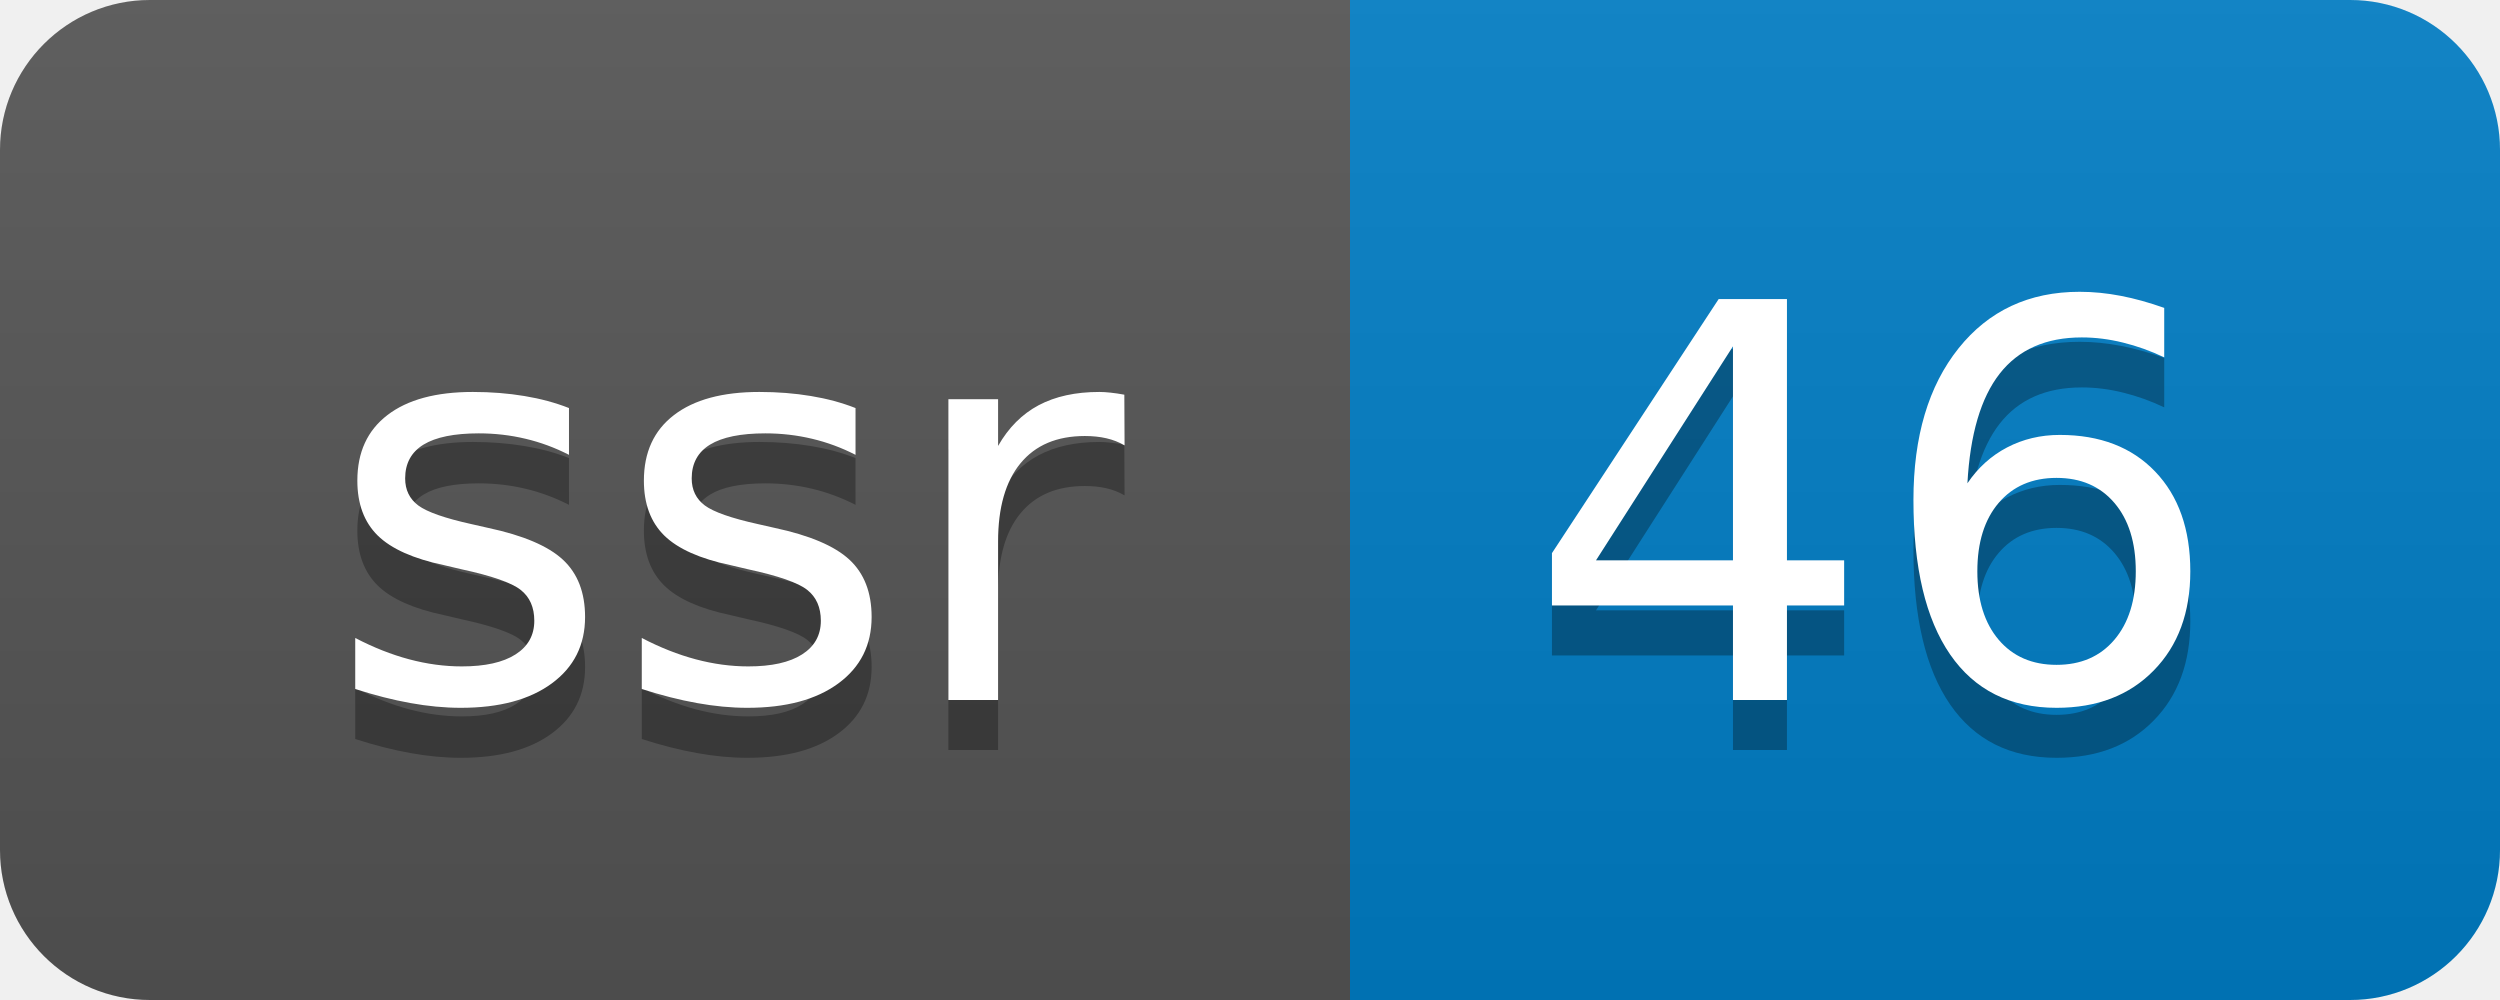
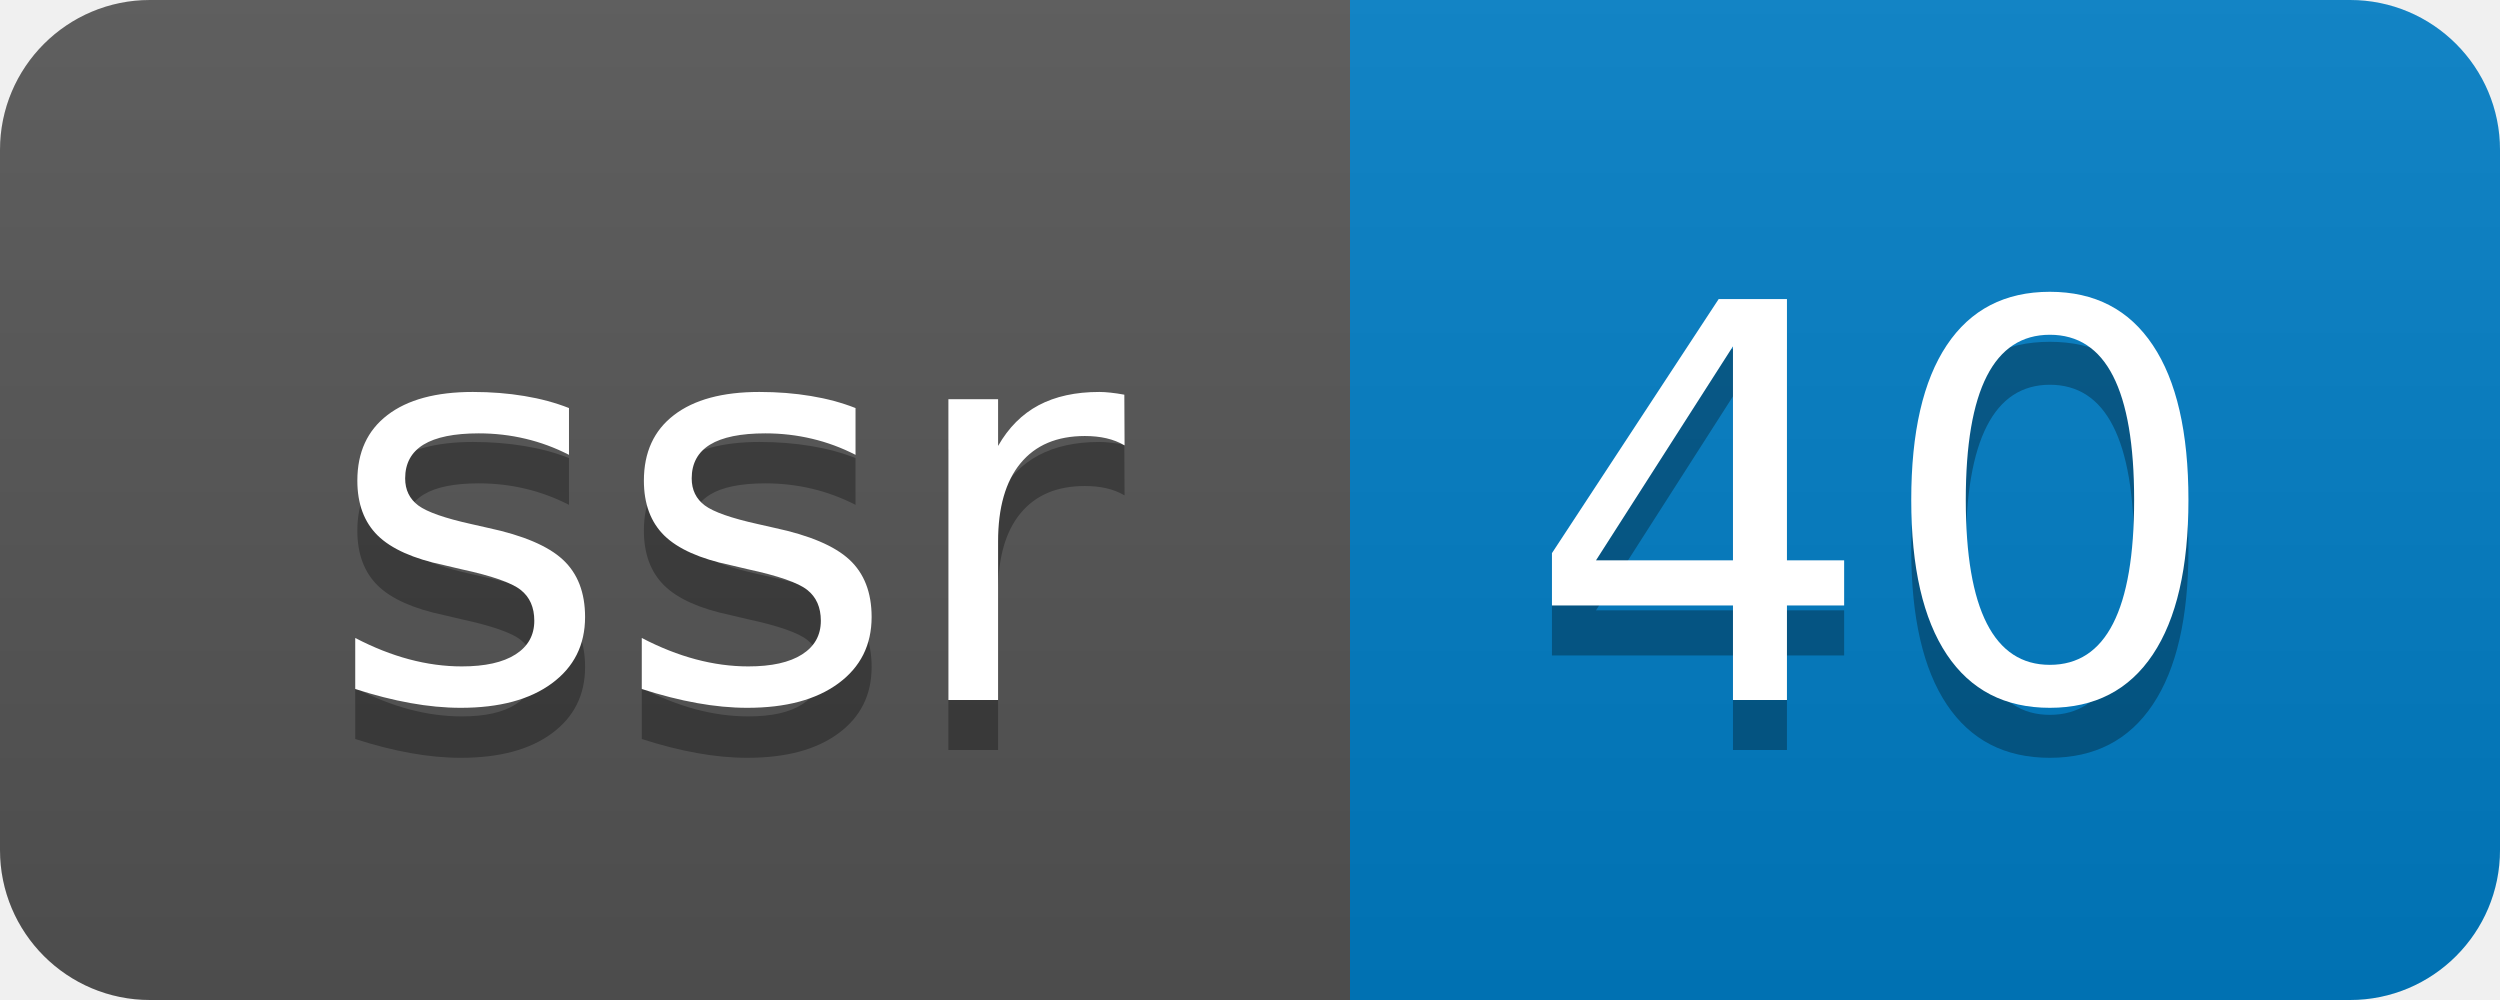
- <svg xmlns="http://www.w3.org/2000/svg" width="50" height="20" role="img" aria-label="ssr: 46">
+ <svg xmlns="http://www.w3.org/2000/svg" width="50" height="20" role="img" aria-label="ssr: 40">
  <linearGradient id="s" x2="0" y2="100%">
    <stop offset="0" stop-color="#bbb" stop-opacity=".1" />
    <stop offset="1" stop-opacity=".1" />
  </linearGradient>
  <clipPath id="r">
    <rect width="50" height="20" rx="3" fill="#fff" />
  </clipPath>
  <g clip-path="url(#r)">
    <rect width="27" height="20" fill="#555" />
    <rect x="27" width="23" height="20" fill="#007ec6" />
    <rect width="50" height="20" fill="url(#s)" />
  </g>
  <g fill="#fff" text-anchor="middle" font-family="Verdana,Geneva,DejaVu Sans,sans-serif" text-rendering="geometricPrecision" font-size="110">
    <text aria-hidden="true" x="145" y="150" fill="#010101" fill-opacity=".3" transform="scale(.1)" textLength="170">ssr</text>
    <text x="145" y="140" transform="scale(.1)" fill="#fff" textLength="170">ssr</text>
-     <text aria-hidden="true" x="375" y="150" fill="#010101" fill-opacity=".3" transform="scale(.1)" textLength="130">46</text>
-     <text x="375" y="140" transform="scale(.1)" fill="#fff" textLength="130">46</text>
+     <text aria-hidden="true" x="375" y="150" fill="#010101" fill-opacity=".3" transform="scale(.1)" textLength="130">40</text>
+     <text x="375" y="140" transform="scale(.1)" fill="#fff" textLength="130">40</text>
  </g>
</svg>
